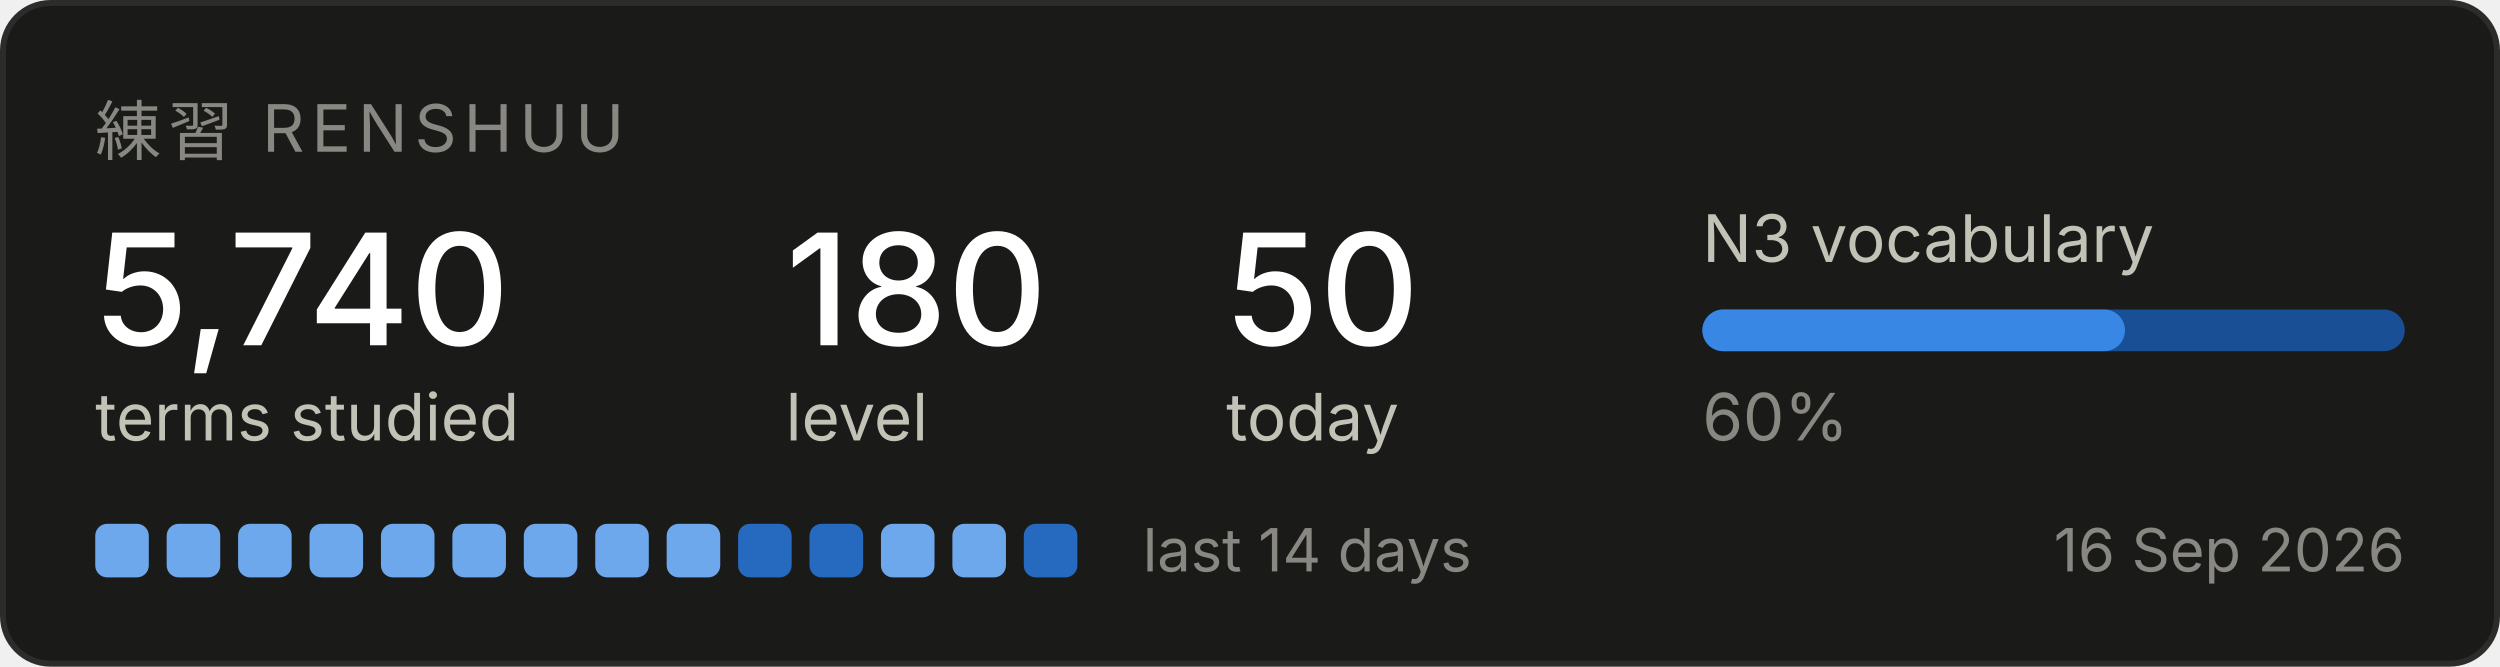
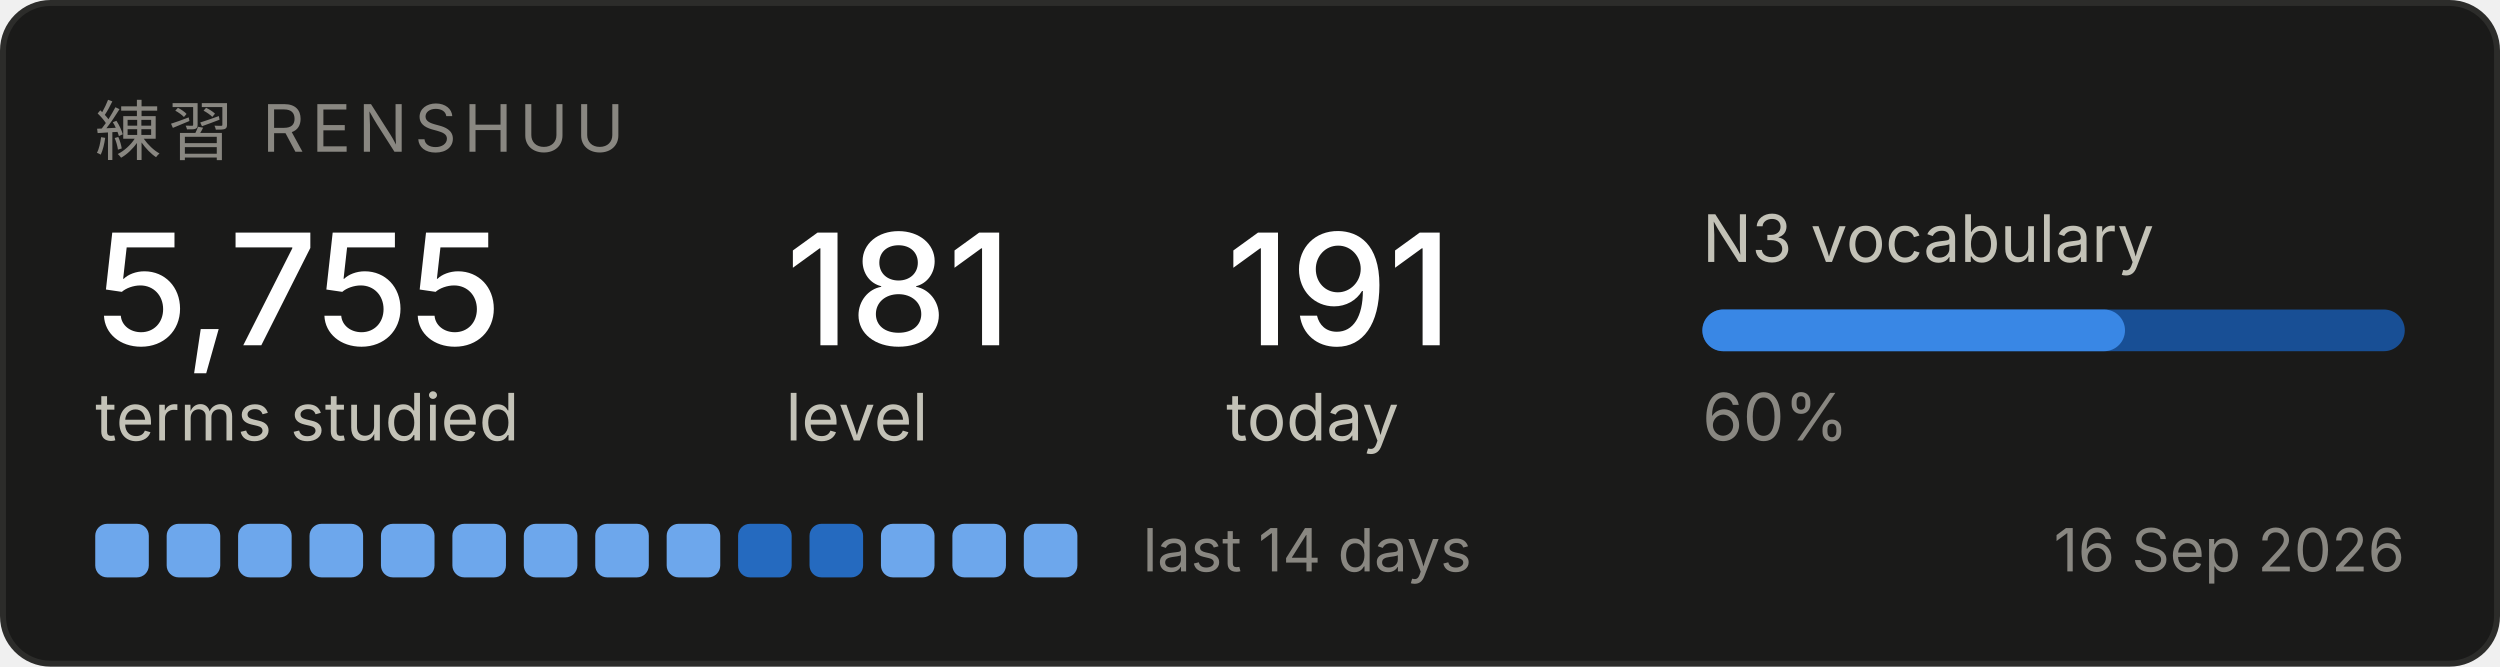
<svg xmlns="http://www.w3.org/2000/svg" width="420" height="112" viewBox="0 0 420 112" role="img" aria-label="Renshuu study progress">
  <rect x="0.5" y="0.5" width="419" height="111" rx="8" fill="#1a1a19" stroke="#2c2c2a" />
  <text x="16" y="26" font-family="system-ui, -apple-system, Segoe UI, sans-serif" font-size="11" fill="#898781" letter-spacing="1.2">練習  RENSHUU</text>
-   <text x="16" y="58" font-family="system-ui, -apple-system, Segoe UI, sans-serif" font-size="26" fill="#ffffff" font-weight="500">5,740</text>
+   <text x="16" y="58" font-family="system-ui, -apple-system, Segoe UI, sans-serif" font-size="26" fill="#ffffff" font-weight="500">5,755</text>
  <text x="16" y="74" font-family="system-ui, -apple-system, Segoe UI, sans-serif" font-size="11" fill="#c3c2b7">terms studied</text>
-   <text x="132" y="58" font-family="system-ui, -apple-system, Segoe UI, sans-serif" font-size="26" fill="#ffffff" font-weight="500">180</text>
+   <text x="132" y="58" font-family="system-ui, -apple-system, Segoe UI, sans-serif" font-size="26" fill="#ffffff" font-weight="500">181</text>
  <text x="132" y="74" font-family="system-ui, -apple-system, Segoe UI, sans-serif" font-size="11" fill="#c3c2b7">level</text>
-   <text x="206" y="58" font-family="system-ui, -apple-system, Segoe UI, sans-serif" font-size="26" fill="#ffffff" font-weight="500">50</text>
+   <text x="206" y="58" font-family="system-ui, -apple-system, Segoe UI, sans-serif" font-size="26" fill="#ffffff" font-weight="500">191</text>
  <text x="206" y="74" font-family="system-ui, -apple-system, Segoe UI, sans-serif" font-size="11" fill="#c3c2b7">today</text>
  <text x="286" y="44" font-family="system-ui, -apple-system, Segoe UI, sans-serif" font-size="11" fill="#c3c2b7">N3 vocabulary</text>
  <rect x="286" y="52" width="118" height="7" rx="3.5" fill="#184f95" />
  <rect x="286" y="52" width="71" height="7" rx="3.5" fill="#3987e5" />
  <text x="286" y="74" font-family="system-ui, -apple-system, Segoe UI, sans-serif" font-size="11" fill="#898781">60%</text>
  <rect x="16" y="88" width="9" height="9" rx="2" fill="#6da7ec" />
  <rect x="28" y="88" width="9" height="9" rx="2" fill="#6da7ec" />
  <rect x="40" y="88" width="9" height="9" rx="2" fill="#6da7ec" />
  <rect x="52" y="88" width="9" height="9" rx="2" fill="#6da7ec" />
  <rect x="64" y="88" width="9" height="9" rx="2" fill="#6da7ec" />
  <rect x="76" y="88" width="9" height="9" rx="2" fill="#6da7ec" />
  <rect x="88" y="88" width="9" height="9" rx="2" fill="#6da7ec" />
  <rect x="100" y="88" width="9" height="9" rx="2" fill="#6da7ec" />
  <rect x="112" y="88" width="9" height="9" rx="2" fill="#6da7ec" />
  <rect x="124" y="88" width="9" height="9" rx="2" fill="#256abf" />
  <rect x="136" y="88" width="9" height="9" rx="2" fill="#256abf" />
  <rect x="148" y="88" width="9" height="9" rx="2" fill="#6da7ec" />
  <rect x="160" y="88" width="9" height="9" rx="2" fill="#6da7ec" />
-   <rect x="172" y="88" width="9" height="9" rx="2" fill="#256abf" />
+   <rect x="172" y="88" width="9" height="9" rx="2" fill="#6da7ec" />
  <text x="192" y="96" font-family="system-ui, -apple-system, Segoe UI, sans-serif" font-size="10" fill="#898781">last 14 days</text>
  <text x="404" y="96" font-family="system-ui, -apple-system, Segoe UI, sans-serif" font-size="10" fill="#898781" text-anchor="end">16 Sep 2026</text>
</svg>
